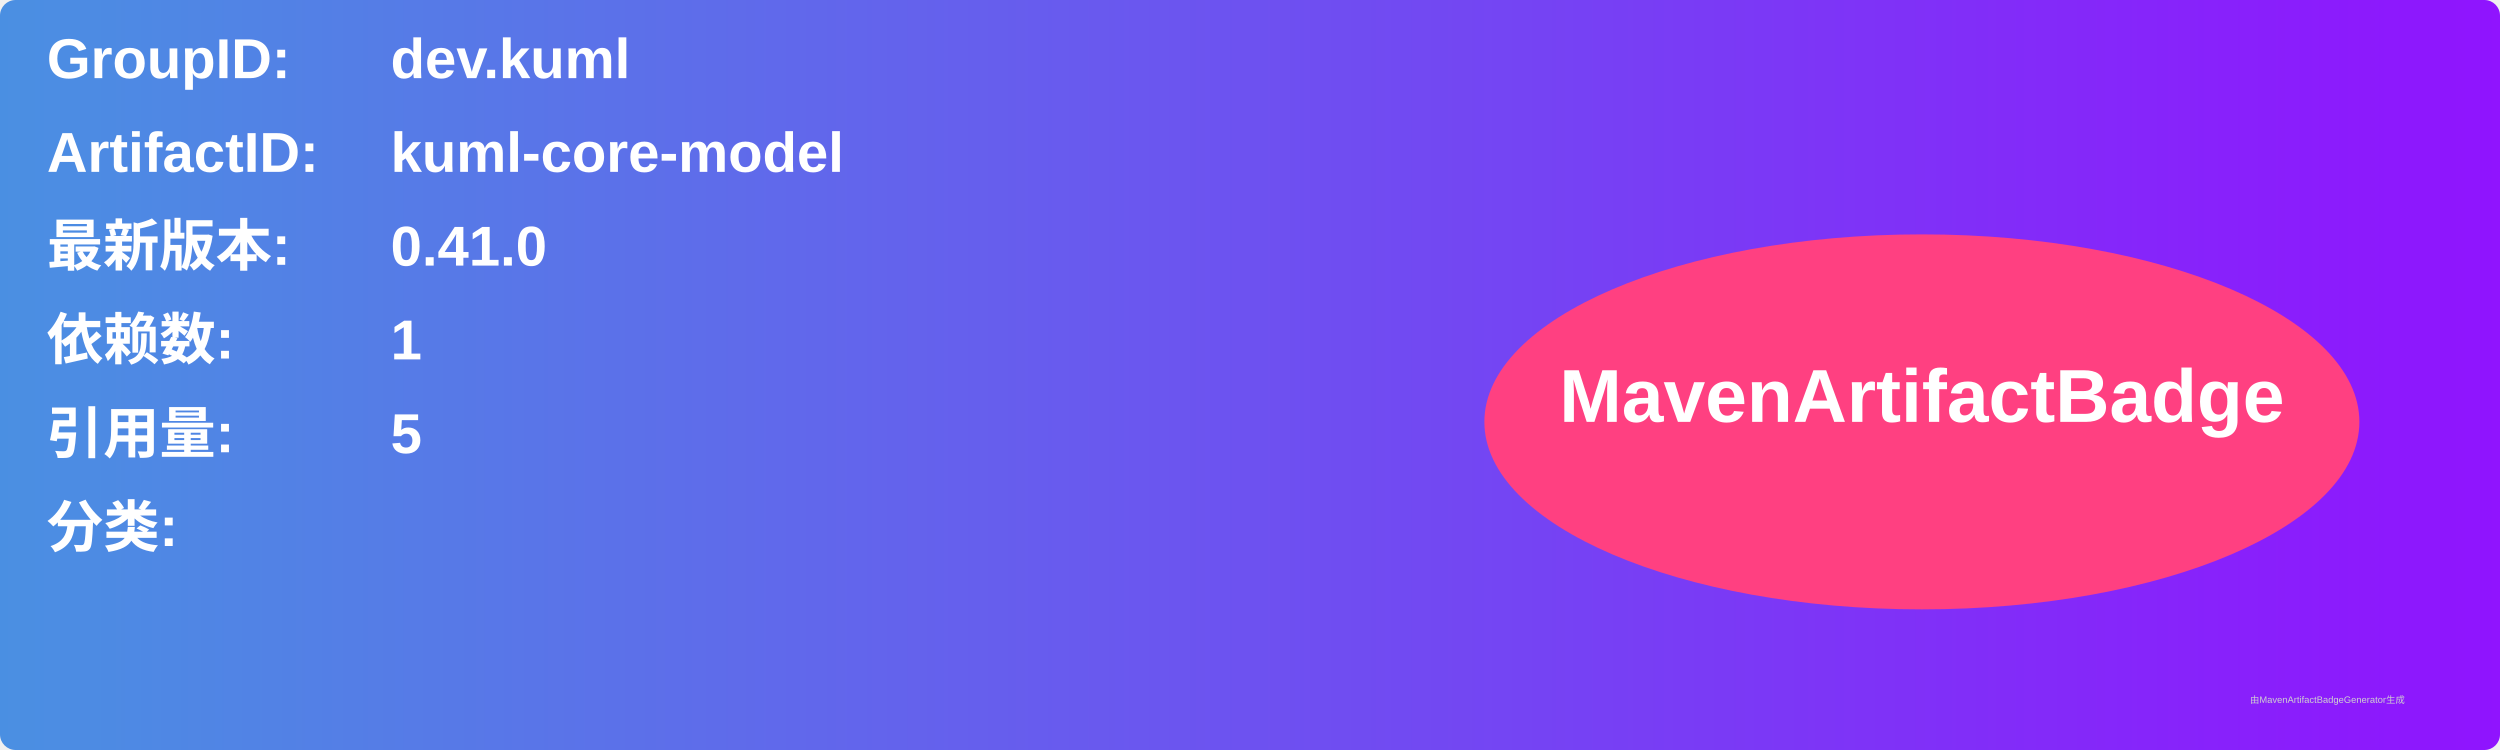
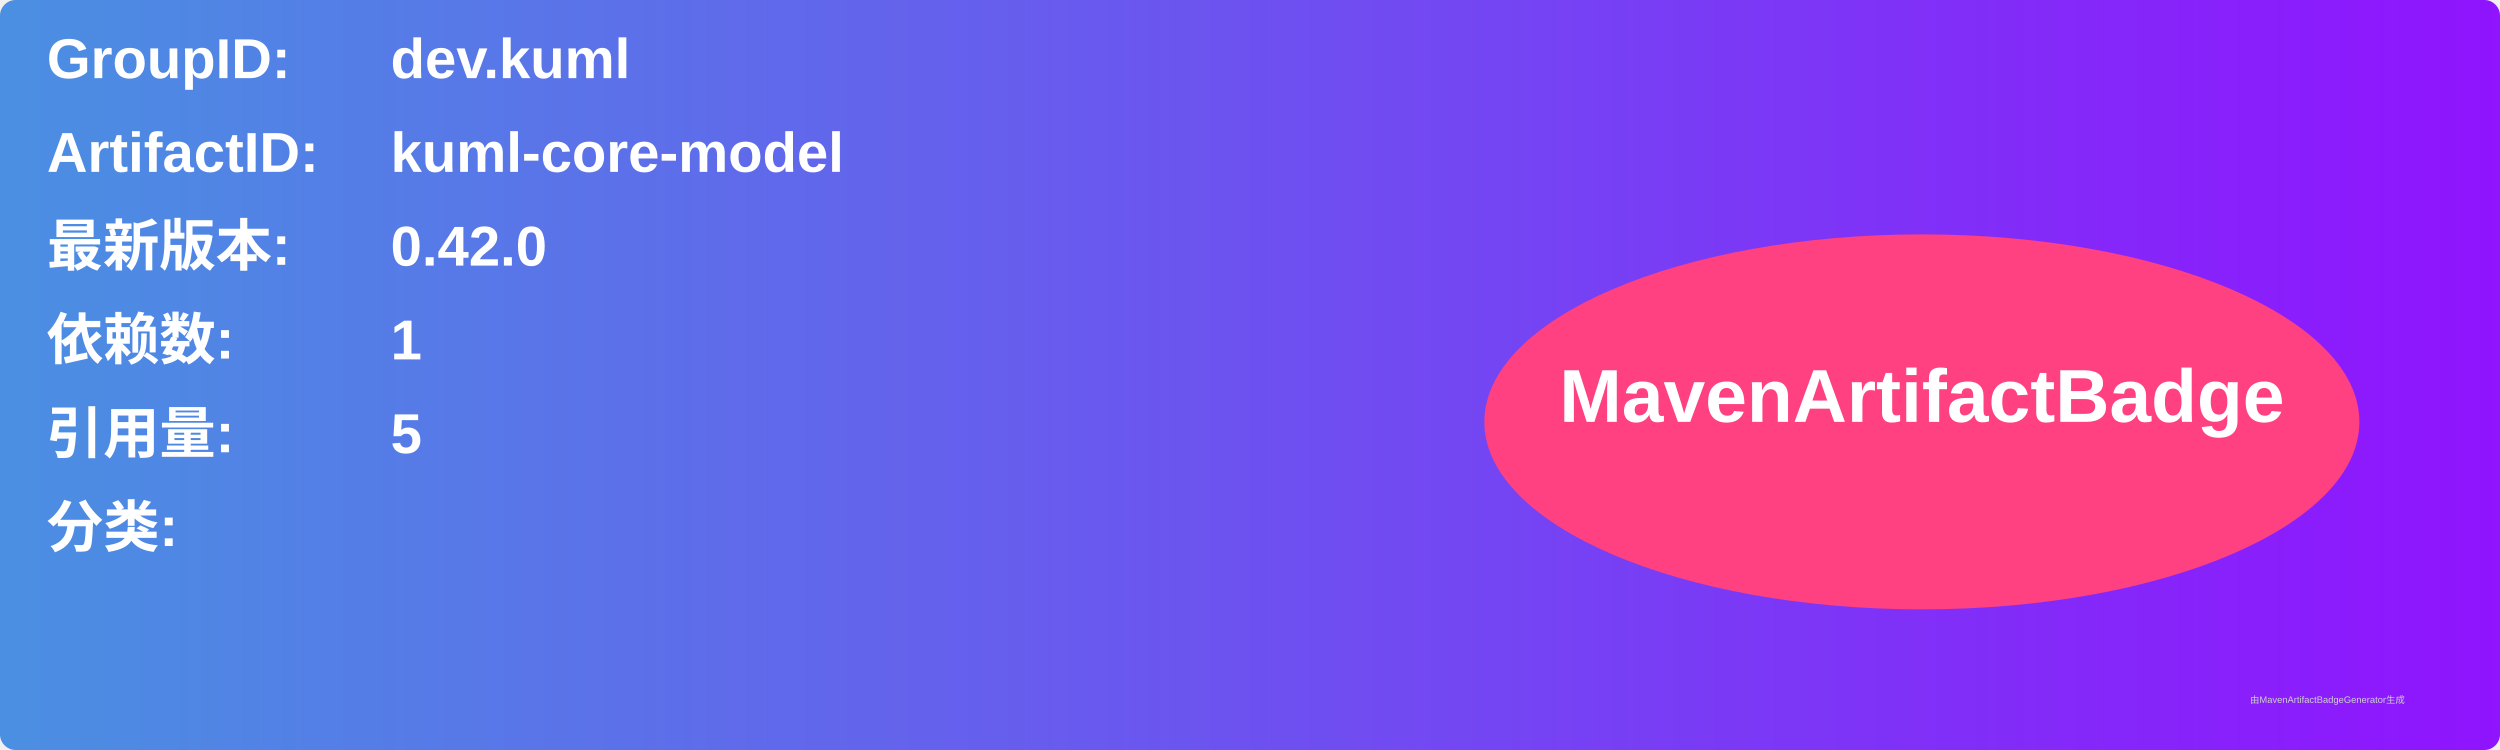
<svg xmlns="http://www.w3.org/2000/svg" width="800" height="240" viewBox="0 0 800 240">
  <linearGradient id="grad" x1="0%" y1="0%" x2="100%" y2="0%">
    <stop offset="0%" stop-color="#4a90e2" />
    <stop offset="100%" stop-color="#9013fe" />
  </linearGradient>
  <rect width="100%" height="100%" rx="5" ry="5" fill="url(#grad)" />
  <g transform="translate(15, 15)">
    <text x="0" y="10" font-family="Arial" font-size="18" fill="white" font-weight="bold" width="260">GroupID:</text>
    <text x="110" y="10" font-family="Arial" font-size="18" fill="white" font-weight="bold" width="460">dev.kuml</text>
    <text x="0" y="40" font-family="Arial" font-size="18" fill="white" font-weight="bold" width="260">ArtifactID:</text>
    <text x="110" y="40" font-family="Arial" font-size="18" fill="white" font-weight="bold" width="460">kuml-core-model</text>
    <text x="0" y="70" font-family="Arial" font-size="18" fill="white" font-weight="bold">最新版本:</text>
    <text x="110" y="70" font-family="Arial" font-size="18" fill="white" font-weight="bold">
-       <tspan font-weight="bold">0.41.0</tspan>
+       <tspan font-weight="bold">0.42.0</tspan>
    </text>
    <text x="0" y="100" font-family="Arial" font-size="18" fill="white" font-weight="bold">依赖数: </text>
    <text x="110" y="100" font-family="Arial" font-size="18" fill="white">
      <tspan font-weight="bold">1</tspan>
    </text>
    <text x="0" y="130" font-family="Arial" font-size="18" fill="white" font-weight="bold">引用量: </text>
    <text x="110" y="130" font-family="Arial" font-size="18" fill="white">
      <tspan font-weight="bold">5</tspan>
    </text>
    <text x="0" y="160" font-family="Arial" font-size="18" fill="white" font-weight="bold">分类:</text>
    <text x="10" y="190" font-family="Arial" font-size="10" fill="white">
      <tspan font-weight="bold" />
    </text>
    <ellipse cx="600" cy="120" rx="140" ry="60" fill="#ff4081" />
    <text x="600" y="120" text-anchor="middle" font-family="Arial" font-size="24" fill="white" font-weight="bold">MavenArtifactBadge</text>
  </g>
  <text x="720" y="225" font-family="Arial" font-size="3" fill="#d0d0d0">由MavenArtifactBadgeGenerator生成</text>
</svg>
